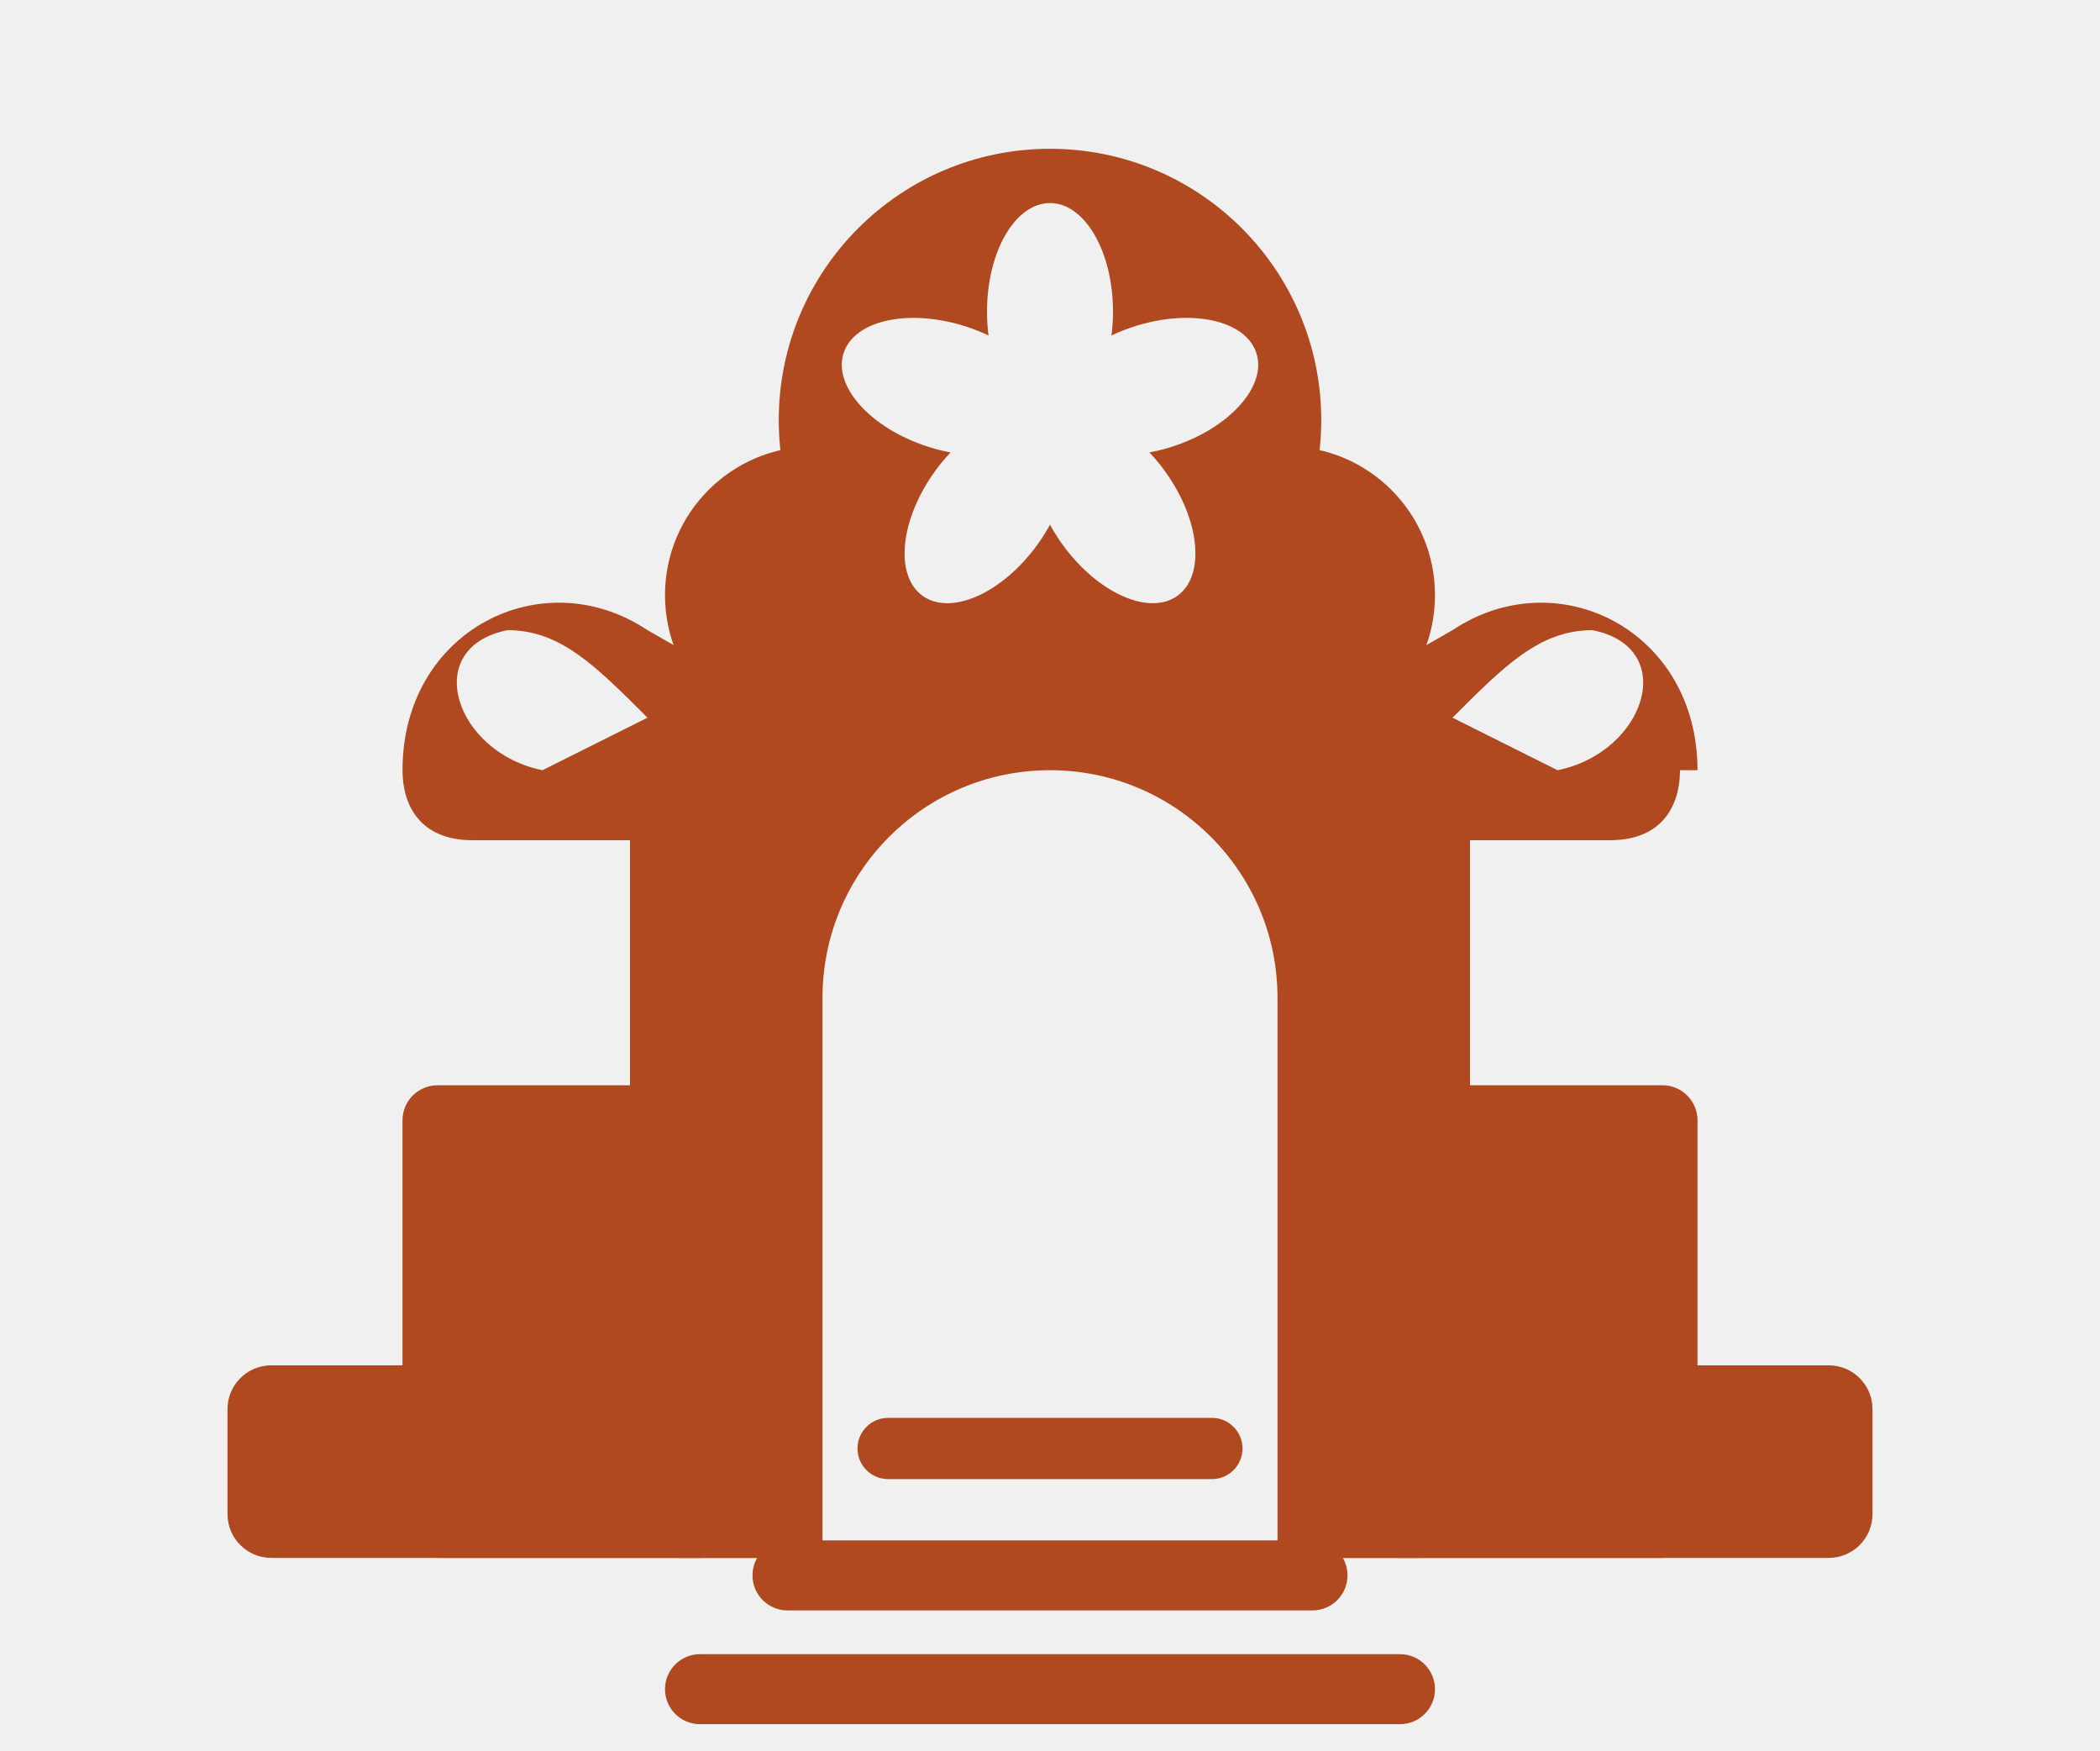
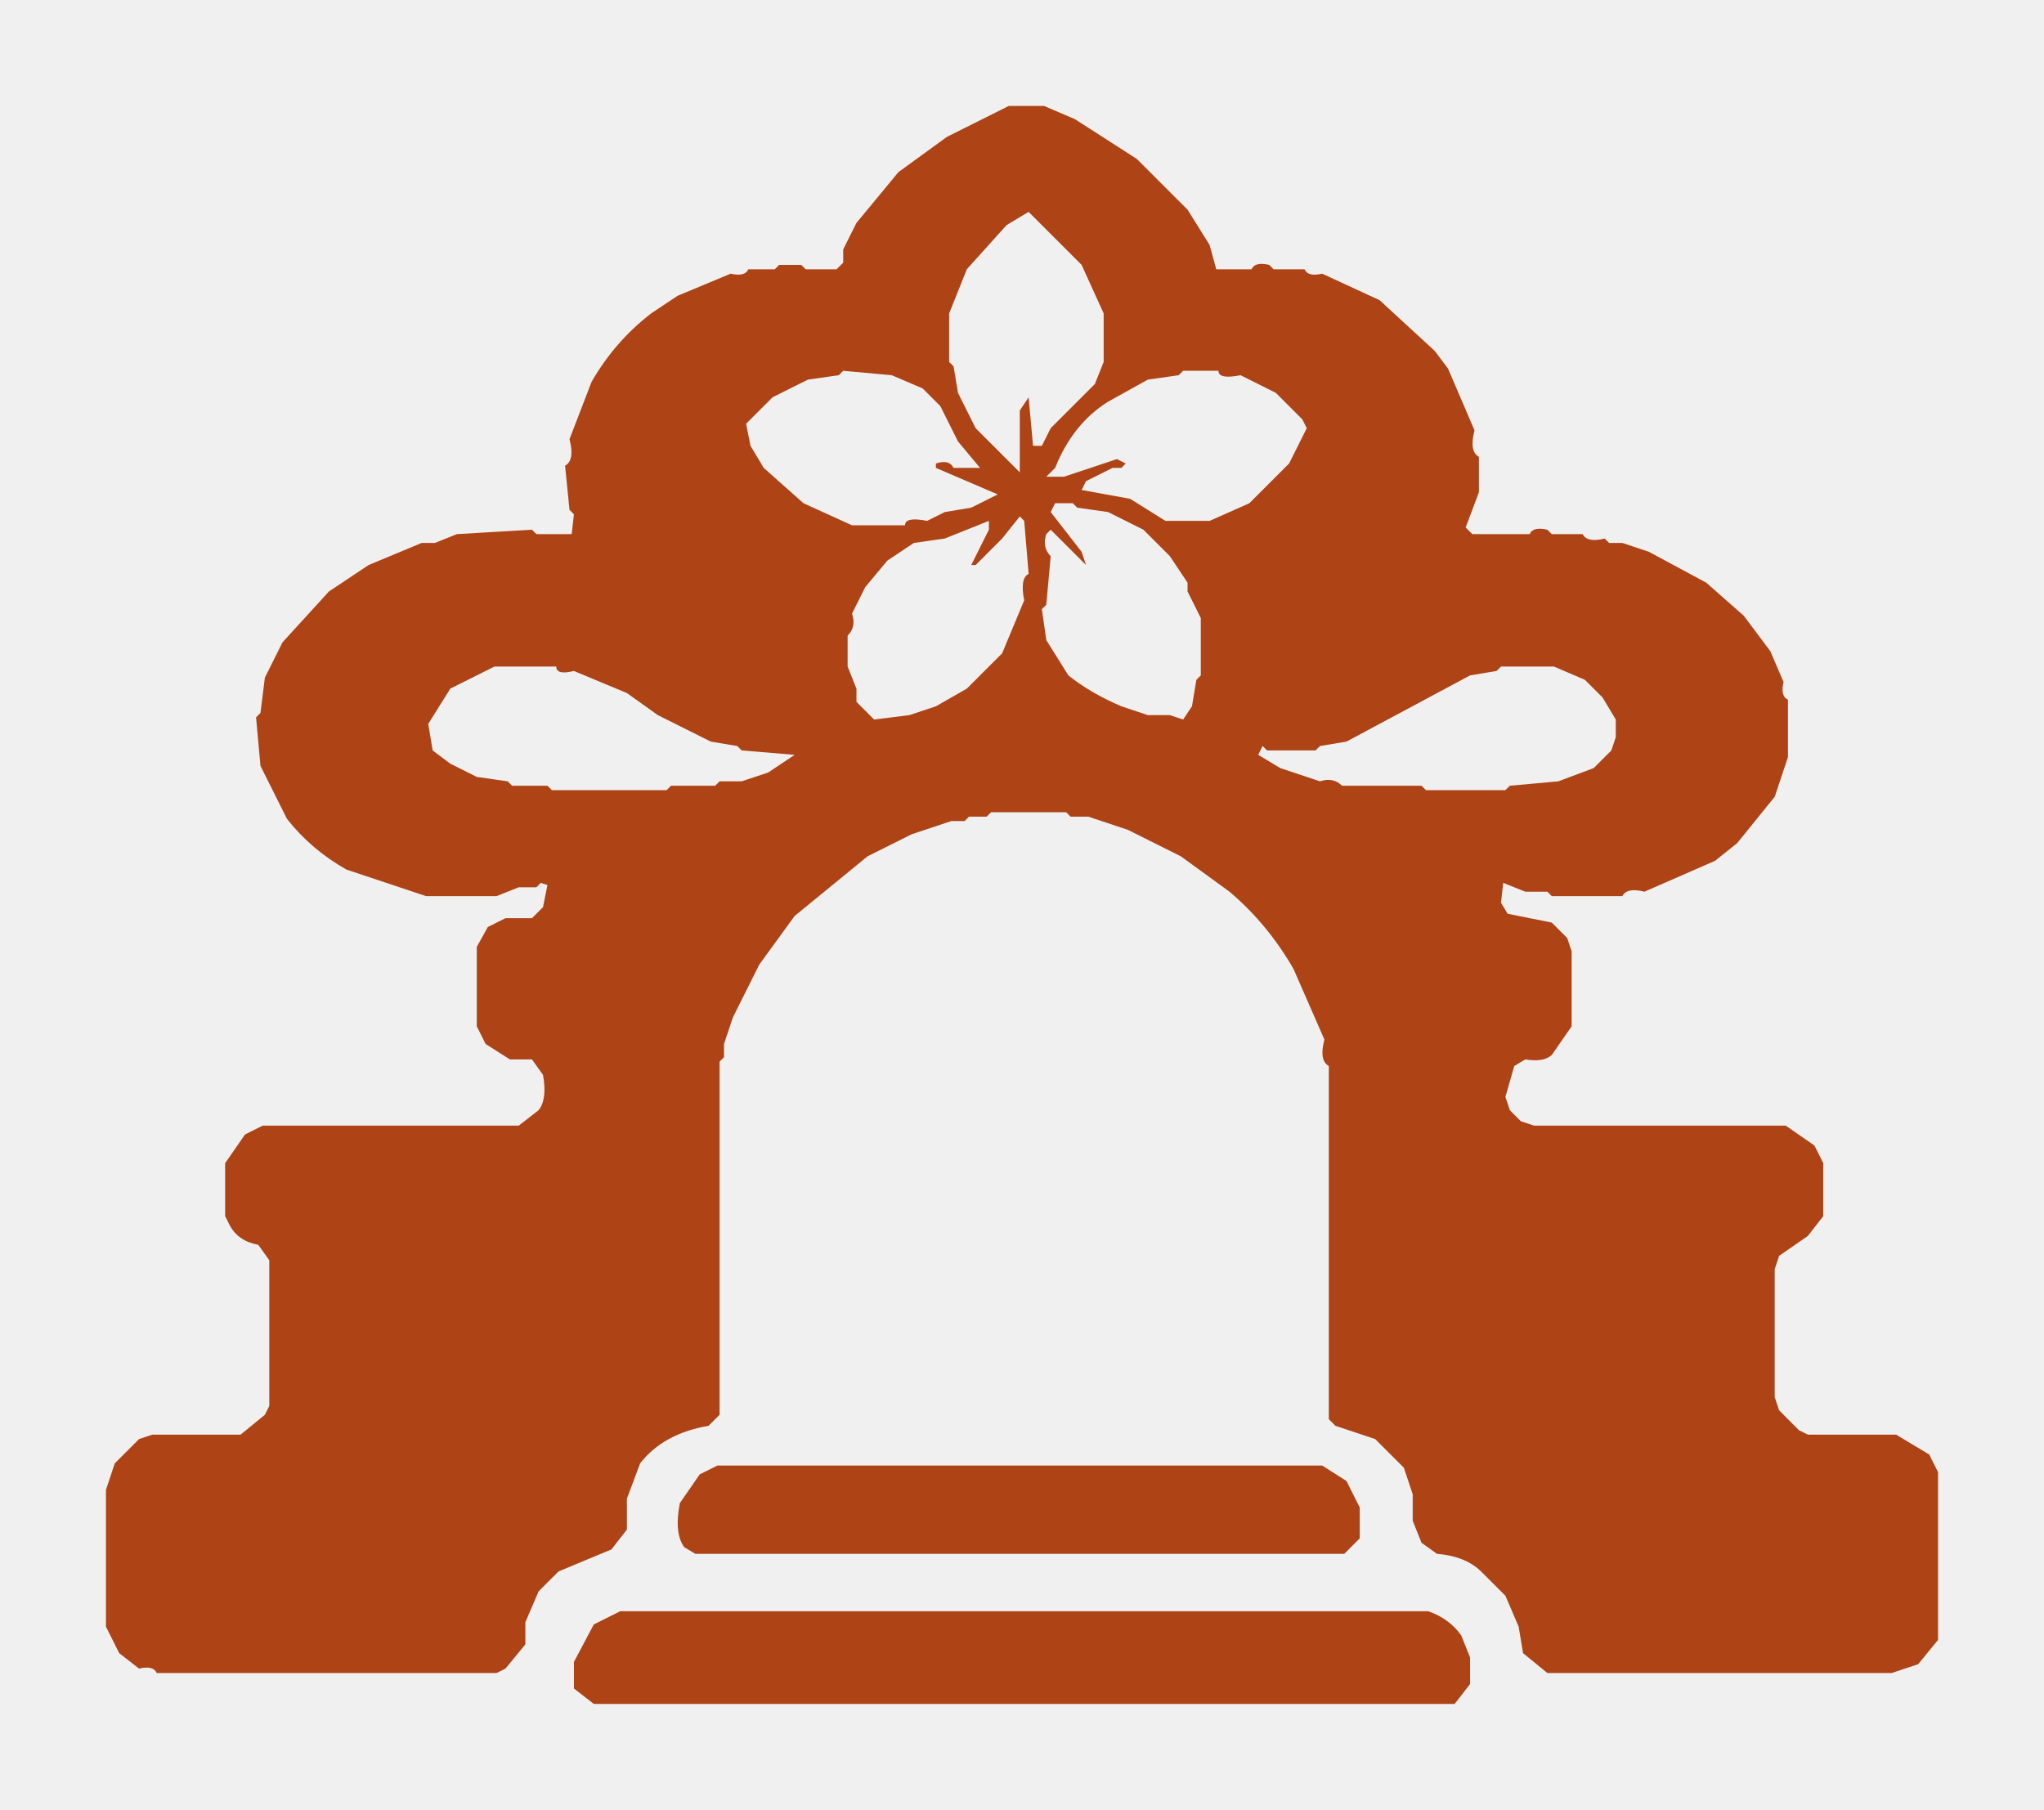
- <svg xmlns="http://www.w3.org/2000/svg" viewBox="0 0 120 100" fill="#b0491f" role="img" aria-label="Sawerna">
-   <defs>
-     <mask id="cut" maskUnits="userSpaceOnUse" x="0" y="0" width="120" height="100">
-       <rect width="120" height="100" fill="#fff" />
-       <path d="M47 89V57a13 13 0 0 1 26 0v32z" fill="#000" />
-       <g transform="translate(60 24)" fill="#000">
-         <ellipse cx="0" cy="-6.2" rx="3.6" ry="6.2" />
-         <ellipse cx="0" cy="-6.2" rx="3.6" ry="6.2" transform="rotate(72)" />
-         <ellipse cx="0" cy="-6.2" rx="3.6" ry="6.2" transform="rotate(144)" />
-         <ellipse cx="0" cy="-6.2" rx="3.6" ry="6.2" transform="rotate(216)" />
-         <ellipse cx="0" cy="-6.2" rx="3.6" ry="6.2" transform="rotate(288)" />
-       </g>
-       <path d="M31 44c-5-1-7-7-2-8 3 0 5 2 8 5zM89 44c5-1 7-7 2-8-3 0-5 2-8 5z" fill="#000" />
-     </mask>
-   </defs>
-   <g mask="url(#cut)">
-     <circle cx="60" cy="24" r="15.5" />
-     <circle cx="46.5" cy="34" r="8.5" />
-     <circle cx="73.5" cy="34" r="8.5" />
-     <path d="M23 44c0-8 8-12 14-8l7 4v8H27c-3 0-4-2-4-4zM97 44c0-8-8-12-14-8l-7 4v8h16c3 0 4-2 4-4z" />
-     <rect x="36" y="37" width="48" height="52" rx="3" />
-     <rect x="23" y="62" width="19" height="27" rx="2" />
-     <rect x="78" y="62" width="19" height="27" rx="2" />
-     <rect x="13" y="78" width="94" height="11" rx="2.5" />
-   </g>
-   <rect x="49" y="81" width="22" height="3.5" rx="1.75" />
-   <rect x="43" y="88" width="34" height="4" rx="2" />
-   <rect x="38" y="94.5" width="44" height="4" rx="2" />
+ <svg xmlns="http://www.w3.org/2000/svg" role="img" aria-label="sawerna-symbol" viewBox="0 0 463 410" version="1.1" desc="Created with imagetracer.js version 1.2.6">
+   <path fill="rgb(174,67,22)" stroke="rgb(174,67,22)" stroke-width="0" opacity="1" d="M 228.5 24 L 236.5 24 L 243.5 27 L 257.5 36 L 269 47.5 L 274 55.5 L 275.5 61 L 283.5 61 Q 284.25 59.25 287.5 60 L 288.5 61 L 295.5 61 Q 296.25 62.75 299.5 62 L 312.5 68 L 325 79.5 L 328 83.5 L 334 97.5 Q 332.75 102.25 335 103.5 L 335 111.5 L 332 119.5 L 333.5 121 L 346.5 121 Q 347.25 119.25 350.5 120 L 351.5 121 L 358.5 121 Q 359.5 123 363.5 122 L 364.5 123 L 367.5 123 L 373.5 125 L 386.5 132 L 395 139.5 L 401 147.5 L 404 154.5 Q 403.25 157.75 405 158.5 L 405 171.5 L 402 180.5 L 393.5 191 L 388.5 195 L 372.5 202 Q 368.5 201 367.5 203 L 351.5 203 L 350.5 202 L 345.5 202 L 340.5 200 L 340 204.5 L 341.5 207 L 351.5 209 L 355 212.5 L 356 215.5 L 356 232.5 L 351.5 239 Q 349.67 240.67 345.5 240 L 343 241.5 L 341 248.5 L 342 251.5 L 344.5 254 L 347.5 255 L 404.5 255 L 411 259.5 L 413 263.5 L 413 275.5 L 409.5 280 L 403 284.5 L 402 287.5 L 402 316.5 L 403 319.5 L 407.5 324 L 409.5 325 L 429.5 325 L 437 329.5 L 439 333.5 L 439 371.5 L 434.5 377 L 428.5 379 L 350.5 379 L 345 374.5 L 344 368.5 L 341 361.5 L 335.5 356 Q 331.96 352.54 325.5 352 L 322 349.5 L 320 344.5 L 320 338.5 L 318 332.5 L 311.5 326 L 302.5 323 L 301 321.5 L 301 241.5 Q 298.75 240.25 300 235.5 L 293 219.5 Q 287.16 209.34 278.5 202 L 267.5 194 L 255.5 188 L 246.5 185 L 242.5 185 L 241.5 184 L 224.5 184 L 223.5 185 L 219.5 185 L 218.5 186 L 215.5 186 L 206.5 189 L 196.5 194 L 180 207.5 L 172 218.5 L 166 230.5 L 164 236.5 L 164 239.5 L 163 240.5 L 163 320.5 L 160.5 323 Q 150.25 324.75 145 331.5 L 142 339.5 L 142 346.5 L 138.5 351 L 126.5 356 L 122 360.5 L 119 367.5 L 119 372.5 L 114.5 378 L 112.5 379 L 35.5 379 Q 34.75 377.25 31.5 378 L 27 374.5 L 24 368.5 L 24 337.5 L 26 331.5 L 31.5 326 L 34.5 325 L 54.5 325 L 60 320.5 L 61 318.5 L 61 285.5 L 58.5 282 Q 53.88 281.13 52 277.5 L 51 275.5 L 51 263.5 L 55.5 257 L 59.5 255 L 117.5 255 L 122 251.5 Q 124 249 123 243.5 L 120.5 240 L 115.5 240 L 110 236.5 L 108 232.5 L 108 214.5 L 110.5 210 L 114.5 208 L 120.5 208 L 123 205.5 L 124 200.5 L 122.5 200 L 121.5 201 L 117.5 201 L 112.5 203 L 96.5 203 L 78.5 197 Q 70.5 192.5 65 185.5 L 59 173.5 L 58 162.5 L 59 161.5 L 60 153.5 L 64 145.5 L 74.5 134 L 83.5 128 L 95.5 123 L 98.5 123 L 103.5 121 L 120.5 120 L 121.5 121 L 129.5 121 L 130 116.5 L 129 115.5 L 128 105.5 Q 130.25 104.25 129 99.5 L 134 86.5 Q 139.3 77.3 147.5 71 L 153.5 67 L 165.5 62 Q 168.75 62.75 169.5 61 L 175.5 61 L 176.5 60 L 181.5 60 L 182.5 61 L 189.5 61 L 191 59.5 L 191 56.5 L 194 50.5 L 203.5 39 L 214.5 31 L 228.5 24 Z M 233 48 L 228 51 L 219 61 L 215 71 L 215 82 L 216 83 L 217 89 L 221 97 L 231 107 L 231 93 L 233 90 L 234 101 L 236 101 L 238 97 L 248 87 L 250 82 L 250 71 L 245 60 L 233 48 Z M 191 84 L 190 85 L 183 86 L 175 90 L 169 96 L 170 101 L 173 106 L 182 114 L 193 119 L 205 119 Q 205 117 210 118 L 214 116 L 220 115 L 226 112 L 212 106 L 212 105 Q 215 104 216 106 L 222 106 L 217 100 L 213 92 L 209 88 L 202 85 L 191 84 Z M 268 84 L 267 85 L 260 86 L 251 91 Q 243 96 239 106 L 237 108 L 238 108 L 241 108 L 253 104 L 255 105 L 254 106 L 252 106 L 246 109 L 245 111 L 256 113 L 264 118 L 274 118 L 283 114 L 292 105 L 296 97 L 295 95 L 289 89 L 281 85 Q 276 86 276 84 L 268 84 Z M 239 114 L 238 116 L 245 125 L 246 128 L 246 128 L 238 120 L 237 121 Q 236 124 238 126 L 237 137 L 236 138 L 237 145 L 242 153 Q 247 157 254 160 L 260 162 L 265 162 L 268 163 L 270 160 L 271 154 L 272 153 L 272 140 L 269 134 L 269 132 L 265 126 L 259 120 L 251 116 L 244 115 L 243 114 L 239 114 Z M 231 117 L 227 122 L 221 128 L 220 128 L 224 120 L 224 118 L 214 122 L 207 123 L 201 127 L 196 133 L 193 139 Q 194 142 192 144 L 192 151 L 194 156 L 194 159 L 198 163 L 206 162 L 212 160 L 219 156 L 227 148 L 232 136 Q 231 131 233 130 L 232 118 L 231 117 Z M 112 151 L 102 156 L 97 164 L 98 170 L 102 173 L 108 176 L 115 177 L 116 178 L 124 178 L 125 179 L 151 179 L 152 178 L 162 178 L 163 177 L 168 177 L 174 175 L 180 171 L 168 170 L 167 169 L 161 168 L 149 162 L 142 157 L 130 152 Q 126 153 126 151 L 112 151 Z M 340 151 L 339 152 L 333 153 L 305 168 L 299 169 L 298 170 L 287 170 L 286 169 L 285 171 L 290 174 L 299 177 Q 302 176 304 178 L 322 178 L 323 179 L 341 179 L 342 178 L 353 177 L 361 174 L 365 170 L 366 167 L 366 163 L 363 158 L 359 154 L 352 151 L 340 151 Z " />
+   <path fill="rgb(174,67,22)" stroke="rgb(174,67,22)" stroke-width="0" opacity="1" d="M 162.5 332 L 299.5 332 L 305 335.5 L 308 341.5 L 308 348.5 L 304.5 352 L 157.5 352 L 155 350.5 Q 152.67 347.33 154 340.5 L 158.5 334 L 162.5 332 Z " />
+   <path fill="rgb(174,67,22)" stroke="rgb(174,67,22)" stroke-width="0" opacity="1" d="M 140.5 365 L 323.5 365 Q 328.33 366.67 331 370.5 L 333 375.5 L 333 381.5 L 329.5 386 L 134.5 386 L 130 382.5 L 130 376.5 L 134.5 368 L 140.5 365 Z " />
</svg>
